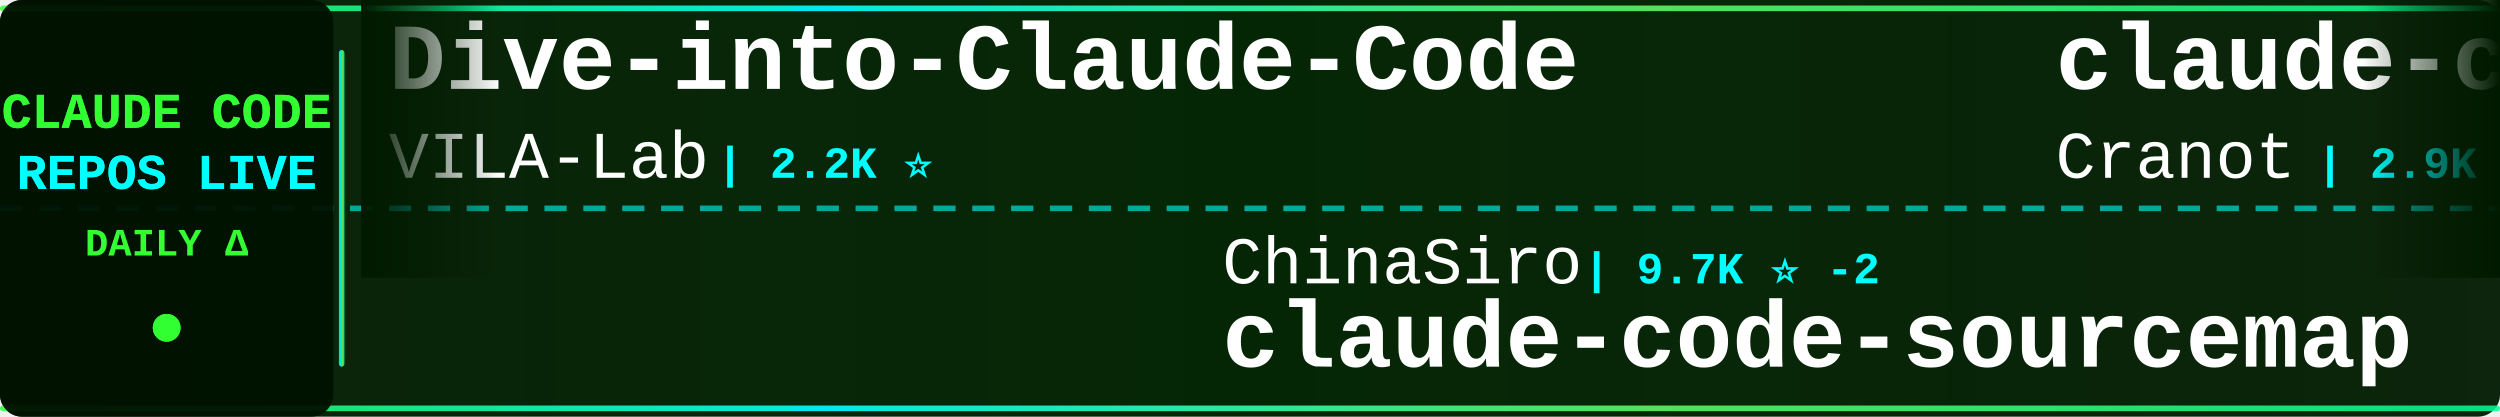
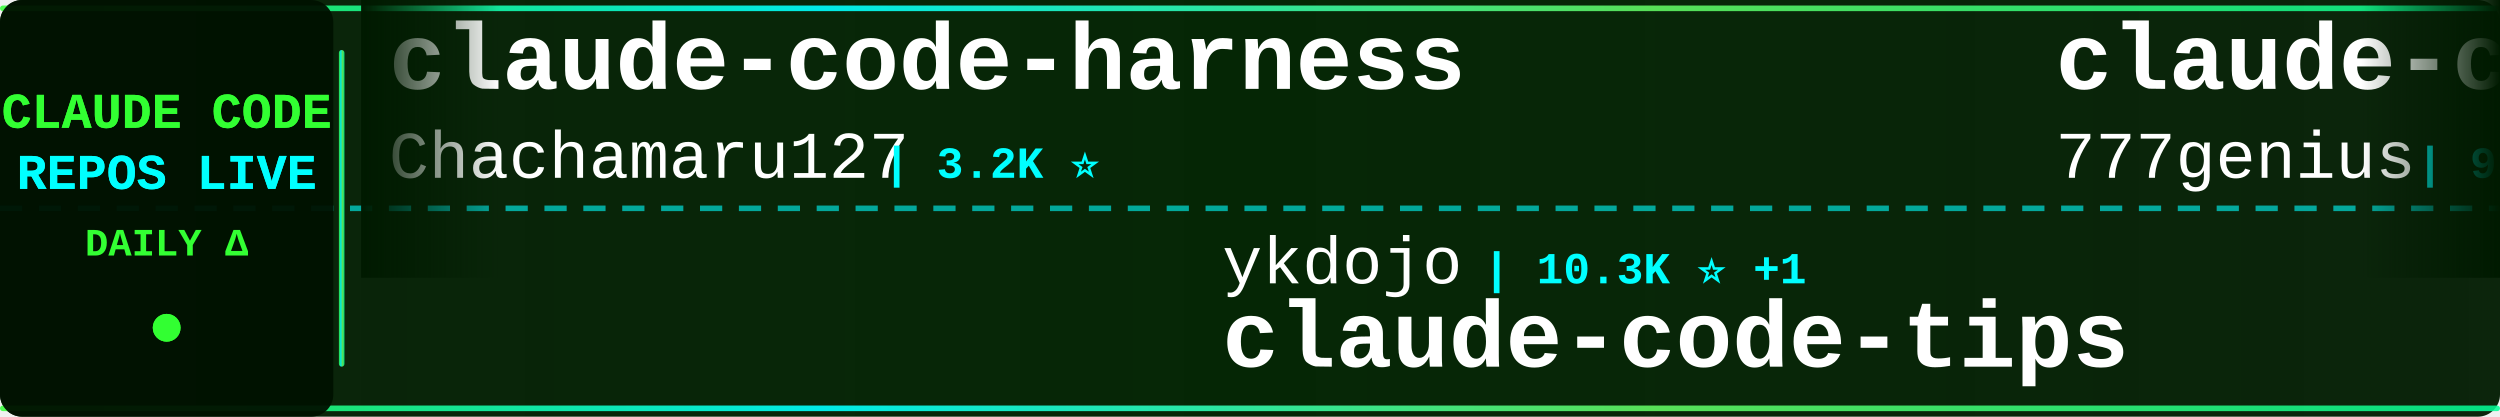
<svg xmlns="http://www.w3.org/2000/svg" width="900" height="150">
  <defs>
    <linearGradient id="tickerBg" x1="0%" y1="0%" x2="100%" y2="0%">
      <stop offset="0%" style="stop-color:#001a00;stop-opacity:0.95" />
      <stop offset="50%" style="stop-color:#002200;stop-opacity:0.98" />
      <stop offset="100%" style="stop-color:#001a00;stop-opacity:0.95" />
    </linearGradient>
    <linearGradient id="borderGrad" x1="0%" y1="0%" x2="100%" y2="0%">
      <stop offset="0%" style="stop-color:#33ff33;stop-opacity:0.85">
        <animate attributeName="stop-opacity" values="0.85;1;0.85" dur="2s" repeatCount="indefinite" />
      </stop>
      <stop offset="33%" style="stop-color:#00ffff;stop-opacity:0.9">
        <animate attributeName="stop-opacity" values="0.9;1;0.9" dur="2.2s" repeatCount="indefinite" />
      </stop>
      <stop offset="66%" style="stop-color:#66ff66;stop-opacity:0.85">
        <animate attributeName="stop-opacity" values="0.85;1;0.85" dur="1.8s" repeatCount="indefinite" />
      </stop>
      <stop offset="100%" style="stop-color:#00ff99;stop-opacity:0.85">
        <animate attributeName="stop-opacity" values="0.85;1;0.85" dur="2s" repeatCount="indefinite" />
      </stop>
    </linearGradient>
    <filter id="textGlow">
      <feGaussianBlur stdDeviation="0.1" result="coloredBlur" />
      <feMerge>
        <feMergeNode in="coloredBlur" />
        <feMergeNode in="SourceGraphic" />
      </feMerge>
    </filter>
    <filter id="metricGlow">
      <feGaussianBlur stdDeviation="0.2" result="coloredBlur" />
      <feMerge>
        <feMergeNode in="coloredBlur" />
        <feMergeNode in="SourceGraphic" />
      </feMerge>
    </filter>
    <linearGradient id="leftFade" x1="0%" y1="0%" x2="100%" y2="0%">
      <stop offset="0%" style="stop-color:#001a00;stop-opacity:1" />
      <stop offset="100%" style="stop-color:#001a00;stop-opacity:0" />
    </linearGradient>
    <linearGradient id="rightFade" x1="0%" y1="0%" x2="100%" y2="0%">
      <stop offset="0%" style="stop-color:#001a00;stop-opacity:0" />
      <stop offset="100%" style="stop-color:#001a00;stop-opacity:1" />
    </linearGradient>
  </defs>
  <rect width="900" height="150" fill="url(#tickerBg)" rx="8" />
  <rect x="0" y="2" width="900" height="2" fill="url(#borderGrad)" rx="1" />
  <rect x="0" y="146" width="900" height="2" fill="url(#borderGrad)" rx="1" />
  <line x1="0" y1="75" x2="900" y2="75" stroke="#00ffff" stroke-width="2" stroke-dasharray="8 6" opacity="0.6" />
  <rect x="0" y="0" width="120" height="150" fill="#001100" opacity="0.95" rx="8" />
  <text x="60" y="46" font-family="'Courier New', monospace" font-size="18" font-weight="bold" fill="#33ff33" text-anchor="middle" filter="url(#textGlow)">
    CLAUDE CODE
  </text>
  <text x="60" y="68" font-family="'Courier New', monospace" font-size="18" font-weight="bold" fill="#00ffff" text-anchor="middle" filter="url(#textGlow)">
    REPOS LIVE
  </text>
  <text x="60" y="92" font-family="'Courier New', monospace" font-size="14" font-weight="bold" fill="#33ff33" text-anchor="middle">
    DAILY Δ
  </text>
  <circle cx="60" cy="118" r="5" fill="#33ff33" filter="url(#metricGlow)">
    <animate attributeName="r" values="4;6;4" dur="1.5s" repeatCount="indefinite" />
    <animate attributeName="opacity" values="0.6;1;0.6" dur="1.5s" repeatCount="indefinite" />
  </circle>
  <rect x="122" y="18" width="2" height="114" fill="url(#borderGrad)" rx="1" />
  <clipPath id="tickerClip">
    <rect x="130" y="0" width="770" height="150" />
  </clipPath>
  <g clip-path="url(#tickerClip)">
    <g id="tickerItems">
      <animateTransform attributeName="transform" attributeType="XML" type="translate" from="0 0" to="-3000 0" dur="54s" repeatCount="indefinite" />
      <g transform="translate(0, 0)">
-         <text x="140" y="32" font-family="'Courier New', monospace" font-size="34" font-weight="bold" fill="#ffffff">Dive-into-Claude-Code</text>
-         <text x="140" y="64" font-family="'Courier New', monospace" font-size="24" font-weight="normal" fill="#ffffff" opacity="1.0">VILA-Lab</text>
-         <text x="258" y="64" font-family="'Courier New', monospace" font-size="16" font-weight="bold" fill="#00ffff"> | 2.2K ⭐</text>
+         <text x="140" y="32" font-family="'Courier New', monospace" font-size="34" font-weight="bold" fill="#ffffff">claude-code-harness</text>
+         <text x="140" y="64" font-family="'Courier New', monospace" font-size="24" font-weight="normal" fill="#ffffff" opacity="1.0">Chachamaru127</text>
+         <text x="318" y="64" font-family="'Courier New', monospace" font-size="16" font-weight="bold" fill="#00ffff"> | 3.2K ⭐</text>
      </g>
      <g transform="translate(300, 0)">
-         <text x="140" y="102" font-family="'Courier New', monospace" font-size="24" font-weight="normal" fill="#ffffff" opacity="1.0">ChinaSiro</text>
-         <text x="270" y="102" font-family="'Courier New', monospace" font-size="16" font-weight="bold" fill="#00ffff"> | 9.7K ⭐ -2</text>
-         <text x="140" y="132" font-family="'Courier New', monospace" font-size="34" font-weight="bold" fill="#ffffff">claude-code-sourcemap</text>
+         <text x="140" y="102" font-family="'Courier New', monospace" font-size="24" font-weight="normal" fill="#ffffff" opacity="1.0">ykdojo</text>
+         <text x="234" y="102" font-family="'Courier New', monospace" font-size="16" font-weight="bold" fill="#00ffff"> | 10.3K ⭐ +1</text>
+         <text x="140" y="132" font-family="'Courier New', monospace" font-size="34" font-weight="bold" fill="#ffffff">claude-code-tips</text>
      </g>
      <g transform="translate(600, 0)">
-         <text x="140" y="32" font-family="'Courier New', monospace" font-size="34" font-weight="bold" fill="#ffffff">claude-code-guide</text>
-         <text x="140" y="64" font-family="'Courier New', monospace" font-size="24" font-weight="normal" fill="#ffffff" opacity="1.0">Cranot</text>
-         <text x="234" y="64" font-family="'Courier New', monospace" font-size="16" font-weight="bold" fill="#00ffff"> | 2.9K ⭐</text>
+         <text x="140" y="32" font-family="'Courier New', monospace" font-size="34" font-weight="bold" fill="#ffffff">claude-code-source-code</text>
+         <text x="140" y="64" font-family="'Courier New', monospace" font-size="24" font-weight="normal" fill="#ffffff" opacity="1.0">777genius</text>
+         <text x="270" y="64" font-family="'Courier New', monospace" font-size="16" font-weight="bold" fill="#00ffff"> | 938 ⭐</text>
      </g>
      <g transform="translate(900, 0)">
-         <text x="140" y="102" font-family="'Courier New', monospace" font-size="24" font-weight="normal" fill="#ffffff" opacity="1.0">lorryjovens-hub</text>
-         <text x="342" y="102" font-family="'Courier New', monospace" font-size="16" font-weight="bold" fill="#00ffff"> | 1.7K ⭐</text>
-         <text x="140" y="132" font-family="'Courier New', monospace" font-size="34" font-weight="bold" fill="#ffffff">claude-code-rust</text>
+         <text x="140" y="102" font-family="'Courier New', monospace" font-size="24" font-weight="normal" fill="#ffffff" opacity="1.0">OneRedOak</text>
+         <text x="270" y="102" font-family="'Courier New', monospace" font-size="16" font-weight="bold" fill="#00ffff"> | 3.9K ⭐</text>
+         <text x="140" y="132" font-family="'Courier New', monospace" font-size="34" font-weight="bold" fill="#ffffff">claude-code-workflows</text>
      </g>
      <g transform="translate(1200, 0)">
-         <text x="140" y="32" font-family="'Courier New', monospace" font-size="34" font-weight="bold" fill="#ffffff">claude-code-hooks-master...</text>
-         <text x="140" y="64" font-family="'Courier New', monospace" font-size="24" font-weight="normal" fill="#ffffff" opacity="1.0">disler</text>
-         <text x="234" y="64" font-family="'Courier New', monospace" font-size="16" font-weight="bold" fill="#00ffff"> | 4.0K ⭐</text>
+         <text x="140" y="32" font-family="'Courier New', monospace" font-size="34" font-weight="bold" fill="#ffffff">free-claude-code</text>
+         <text x="140" y="64" font-family="'Courier New', monospace" font-size="24" font-weight="normal" fill="#ffffff" opacity="1.0">Alishahryar1</text>
+         <text x="306" y="64" font-family="'Courier New', monospace" font-size="16" font-weight="bold" fill="#00ffff"> | 67.1K ⭐ +32</text>
      </g>
      <g transform="translate(1500, 0)">
-         <text x="140" y="102" font-family="'Courier New', monospace" font-size="24" font-weight="normal" fill="#ffffff" opacity="1.0">anthropics</text>
-         <text x="282" y="102" font-family="'Courier New', monospace" font-size="16" font-weight="bold" fill="#00ffff"> | 6.8K ⭐ +3</text>
-         <text x="140" y="132" font-family="'Courier New', monospace" font-size="34" font-weight="bold" fill="#ffffff">claude-code-security-rev...</text>
+         <text x="140" y="102" font-family="'Courier New', monospace" font-size="24" font-weight="normal" fill="#ffffff" opacity="1.0">liuup</text>
+         <text x="222" y="102" font-family="'Courier New', monospace" font-size="16" font-weight="bold" fill="#00ffff"> | 4.1K ⭐ +1</text>
+         <text x="140" y="132" font-family="'Courier New', monospace" font-size="34" font-weight="bold" fill="#ffffff">claude-code-analysis</text>
      </g>
      <g transform="translate(1800, 0)">
-         <text x="140" y="32" font-family="'Courier New', monospace" font-size="34" font-weight="bold" fill="#ffffff">claude-code-infrastructu...</text>
-         <text x="140" y="64" font-family="'Courier New', monospace" font-size="24" font-weight="normal" fill="#ffffff" opacity="1.0">diet103</text>
-         <text x="246" y="64" font-family="'Courier New', monospace" font-size="16" font-weight="bold" fill="#00ffff"> | 10.0K ⭐</text>
+         <text x="140" y="32" font-family="'Courier New', monospace" font-size="34" font-weight="bold" fill="#ffffff">Claude-Code</text>
+         <text x="140" y="64" font-family="'Courier New', monospace" font-size="24" font-weight="normal" fill="#ffffff" opacity="1.0">OrcaWhisper</text>
+         <text x="294" y="64" font-family="'Courier New', monospace" font-size="16" font-weight="bold" fill="#00ffff"> | 107 ⭐</text>
      </g>
      <g transform="translate(2100, 0)">
-         <text x="140" y="102" font-family="'Courier New', monospace" font-size="24" font-weight="normal" fill="#ffffff" opacity="1.0">zstmfhy</text>
-         <text x="246" y="102" font-family="'Courier New', monospace" font-size="16" font-weight="bold" fill="#00ffff"> | 188 ⭐</text>
-         <text x="140" y="132" font-family="'Courier New', monospace" font-size="34" font-weight="bold" fill="#ffffff">Claude-code</text>
+         <text x="140" y="102" font-family="'Courier New', monospace" font-size="24" font-weight="normal" fill="#ffffff" opacity="1.0">disler</text>
+         <text x="234" y="102" font-family="'Courier New', monospace" font-size="16" font-weight="bold" fill="#00ffff"> | 4.0K ⭐</text>
+         <text x="140" y="132" font-family="'Courier New', monospace" font-size="34" font-weight="bold" fill="#ffffff">claude-code-hooks-master...</text>
      </g>
      <g transform="translate(2400, 0)">
-         <text x="140" y="32" font-family="'Courier New', monospace" font-size="34" font-weight="bold" fill="#ffffff">claude-code-tudou</text>
-         <text x="140" y="64" font-family="'Courier New', monospace" font-size="24" font-weight="normal" fill="#ffffff" opacity="1.0">AICoderTudou</text>
-         <text x="306" y="64" font-family="'Courier New', monospace" font-size="16" font-weight="bold" fill="#00ffff"> | 493 ⭐</text>
+         <text x="140" y="32" font-family="'Courier New', monospace" font-size="34" font-weight="bold" fill="#ffffff">claude-code-spec-workflo...</text>
+         <text x="140" y="64" font-family="'Courier New', monospace" font-size="24" font-weight="normal" fill="#ffffff" opacity="1.0">Pimzino</text>
+         <text x="246" y="64" font-family="'Courier New', monospace" font-size="16" font-weight="bold" fill="#00ffff"> | 3.9K ⭐</text>
      </g>
      <g transform="translate(2700, 0)">
-         <text x="140" y="102" font-family="'Courier New', monospace" font-size="24" font-weight="normal" fill="#ffffff" opacity="1.0">Pimzino</text>
-         <text x="246" y="102" font-family="'Courier New', monospace" font-size="16" font-weight="bold" fill="#00ffff"> | 3.9K ⭐</text>
-         <text x="140" y="132" font-family="'Courier New', monospace" font-size="34" font-weight="bold" fill="#ffffff">claude-code-spec-workflo...</text>
+         <text x="140" y="102" font-family="'Courier New', monospace" font-size="24" font-weight="normal" fill="#ffffff" opacity="1.0">rohitg00</text>
+         <text x="258" y="102" font-family="'Courier New', monospace" font-size="16" font-weight="bold" fill="#00ffff"> | 2.8K ⭐</text>
+         <text x="140" y="132" font-family="'Courier New', monospace" font-size="34" font-weight="bold" fill="#ffffff">awesome-claude-code-tool...</text>
      </g>
      <g transform="translate(3000, 0)">
-         <text x="140" y="32" font-family="'Courier New', monospace" font-size="34" font-weight="bold" fill="#ffffff">Dive-into-Claude-Code</text>
-         <text x="140" y="64" font-family="'Courier New', monospace" font-size="24" font-weight="normal" fill="#ffffff" opacity="1.0">VILA-Lab</text>
-         <text x="258" y="64" font-family="'Courier New', monospace" font-size="16" font-weight="bold" fill="#00ffff"> | 2.2K ⭐</text>
+         <text x="140" y="32" font-family="'Courier New', monospace" font-size="34" font-weight="bold" fill="#ffffff">claude-code-harness</text>
+         <text x="140" y="64" font-family="'Courier New', monospace" font-size="24" font-weight="normal" fill="#ffffff" opacity="1.0">Chachamaru127</text>
+         <text x="318" y="64" font-family="'Courier New', monospace" font-size="16" font-weight="bold" fill="#00ffff"> | 3.2K ⭐</text>
      </g>
      <g transform="translate(3300, 0)">
-         <text x="140" y="102" font-family="'Courier New', monospace" font-size="24" font-weight="normal" fill="#ffffff" opacity="1.0">ChinaSiro</text>
-         <text x="270" y="102" font-family="'Courier New', monospace" font-size="16" font-weight="bold" fill="#00ffff"> | 9.7K ⭐ -2</text>
-         <text x="140" y="132" font-family="'Courier New', monospace" font-size="34" font-weight="bold" fill="#ffffff">claude-code-sourcemap</text>
+         <text x="140" y="102" font-family="'Courier New', monospace" font-size="24" font-weight="normal" fill="#ffffff" opacity="1.0">ykdojo</text>
+         <text x="234" y="102" font-family="'Courier New', monospace" font-size="16" font-weight="bold" fill="#00ffff"> | 10.3K ⭐ +1</text>
+         <text x="140" y="132" font-family="'Courier New', monospace" font-size="34" font-weight="bold" fill="#ffffff">claude-code-tips</text>
      </g>
      <g transform="translate(3600, 0)">
-         <text x="140" y="32" font-family="'Courier New', monospace" font-size="34" font-weight="bold" fill="#ffffff">claude-code-guide</text>
-         <text x="140" y="64" font-family="'Courier New', monospace" font-size="24" font-weight="normal" fill="#ffffff" opacity="1.0">Cranot</text>
-         <text x="234" y="64" font-family="'Courier New', monospace" font-size="16" font-weight="bold" fill="#00ffff"> | 2.9K ⭐</text>
+         <text x="140" y="32" font-family="'Courier New', monospace" font-size="34" font-weight="bold" fill="#ffffff">claude-code-source-code</text>
+         <text x="140" y="64" font-family="'Courier New', monospace" font-size="24" font-weight="normal" fill="#ffffff" opacity="1.0">777genius</text>
+         <text x="270" y="64" font-family="'Courier New', monospace" font-size="16" font-weight="bold" fill="#00ffff"> | 938 ⭐</text>
      </g>
      <g transform="translate(3900, 0)">
-         <text x="140" y="102" font-family="'Courier New', monospace" font-size="24" font-weight="normal" fill="#ffffff" opacity="1.0">lorryjovens-hub</text>
-         <text x="342" y="102" font-family="'Courier New', monospace" font-size="16" font-weight="bold" fill="#00ffff"> | 1.7K ⭐</text>
-         <text x="140" y="132" font-family="'Courier New', monospace" font-size="34" font-weight="bold" fill="#ffffff">claude-code-rust</text>
+         <text x="140" y="102" font-family="'Courier New', monospace" font-size="24" font-weight="normal" fill="#ffffff" opacity="1.0">OneRedOak</text>
+         <text x="270" y="102" font-family="'Courier New', monospace" font-size="16" font-weight="bold" fill="#00ffff"> | 3.9K ⭐</text>
+         <text x="140" y="132" font-family="'Courier New', monospace" font-size="34" font-weight="bold" fill="#ffffff">claude-code-workflows</text>
      </g>
    </g>
  </g>
  <rect x="130" y="0" width="50" height="100" fill="url(#leftFade)" />
  <rect x="850" y="0" width="50" height="100" fill="url(#rightFade)" />
</svg>
